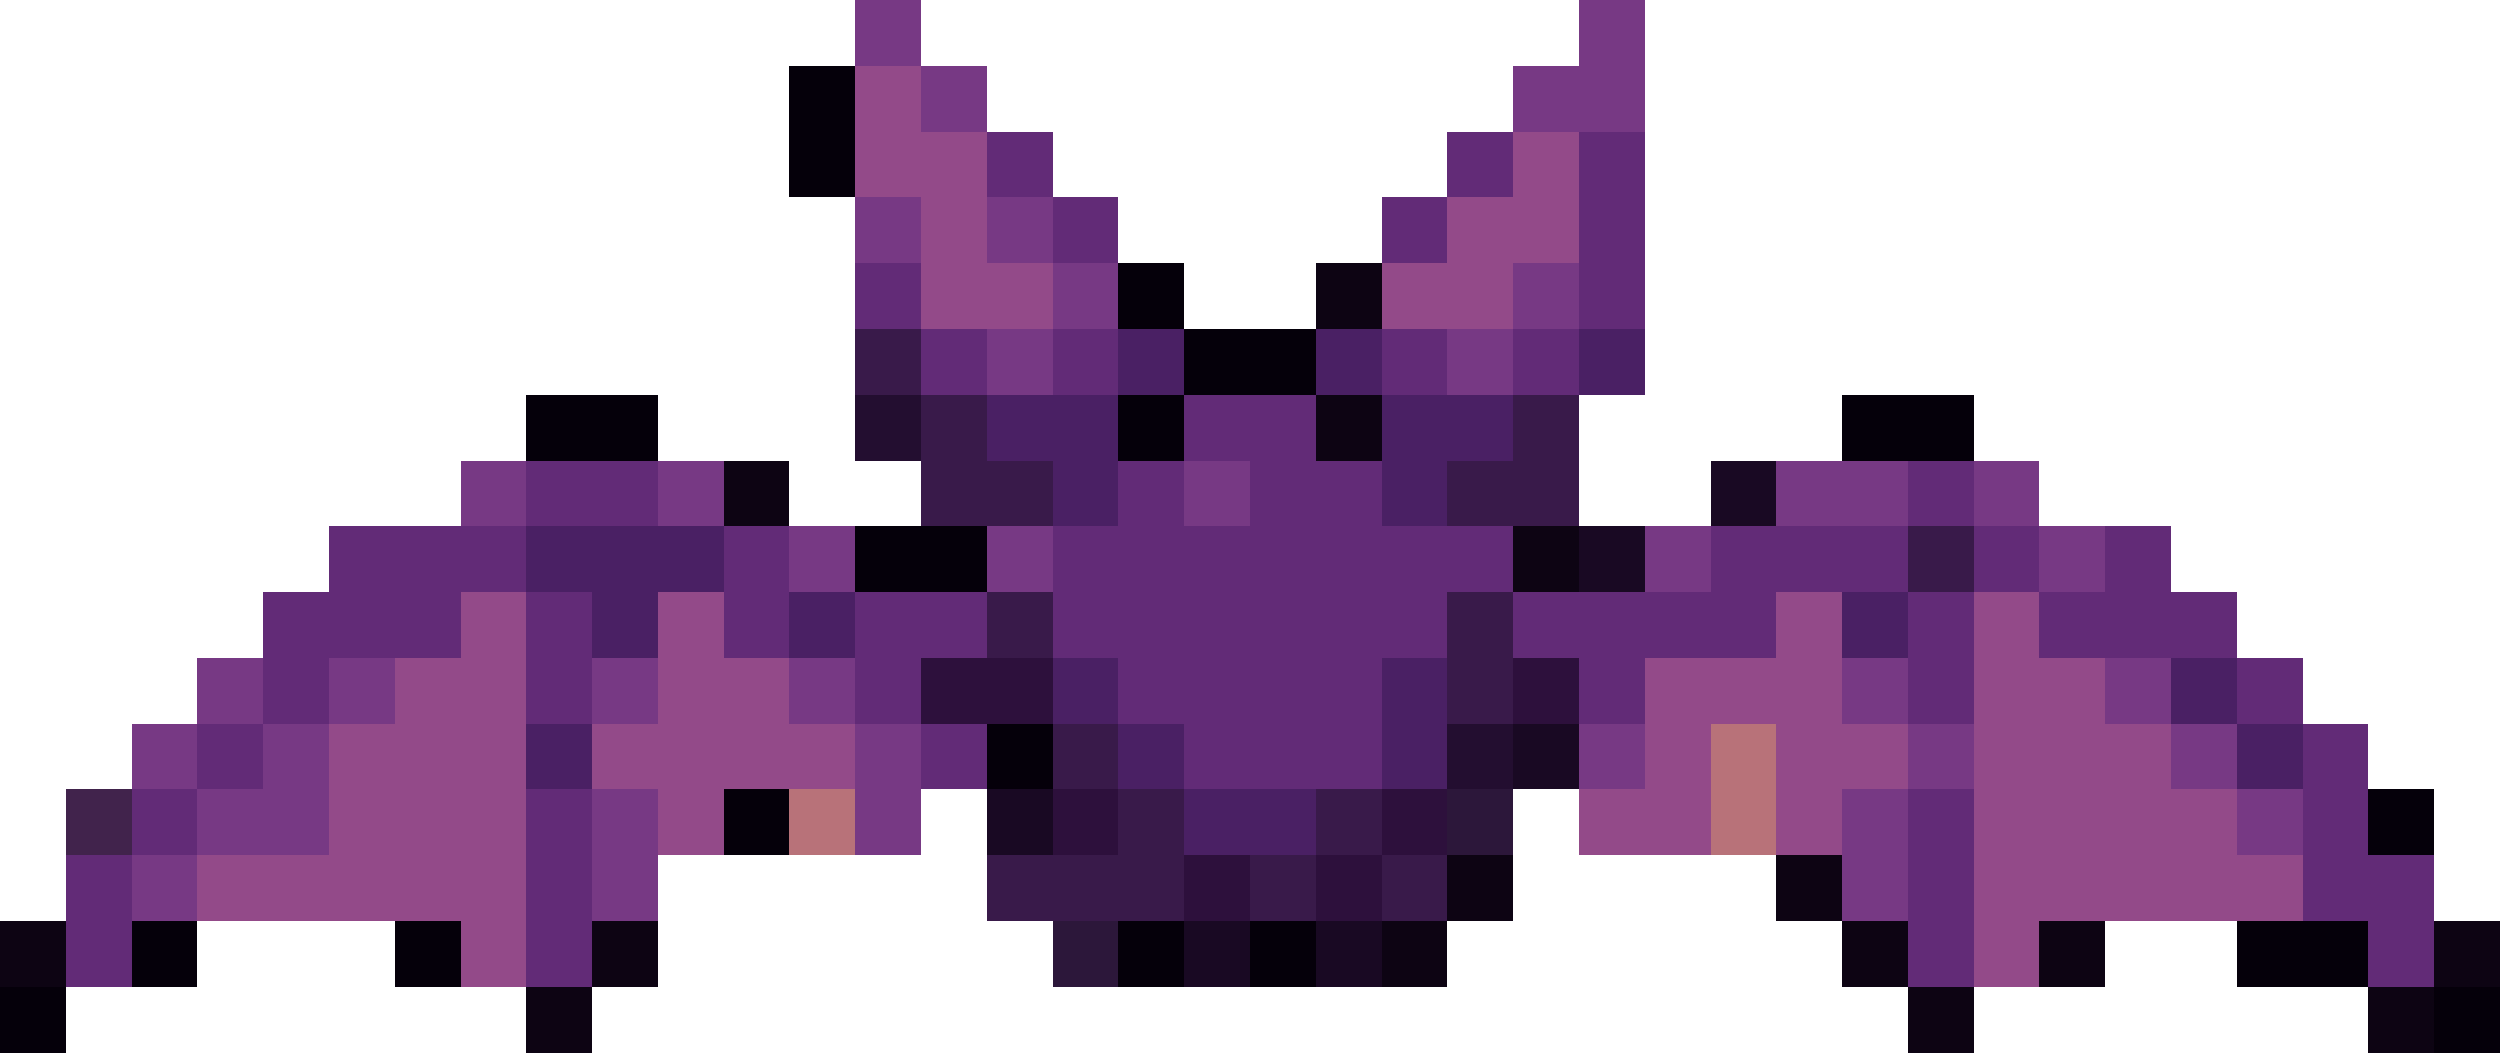
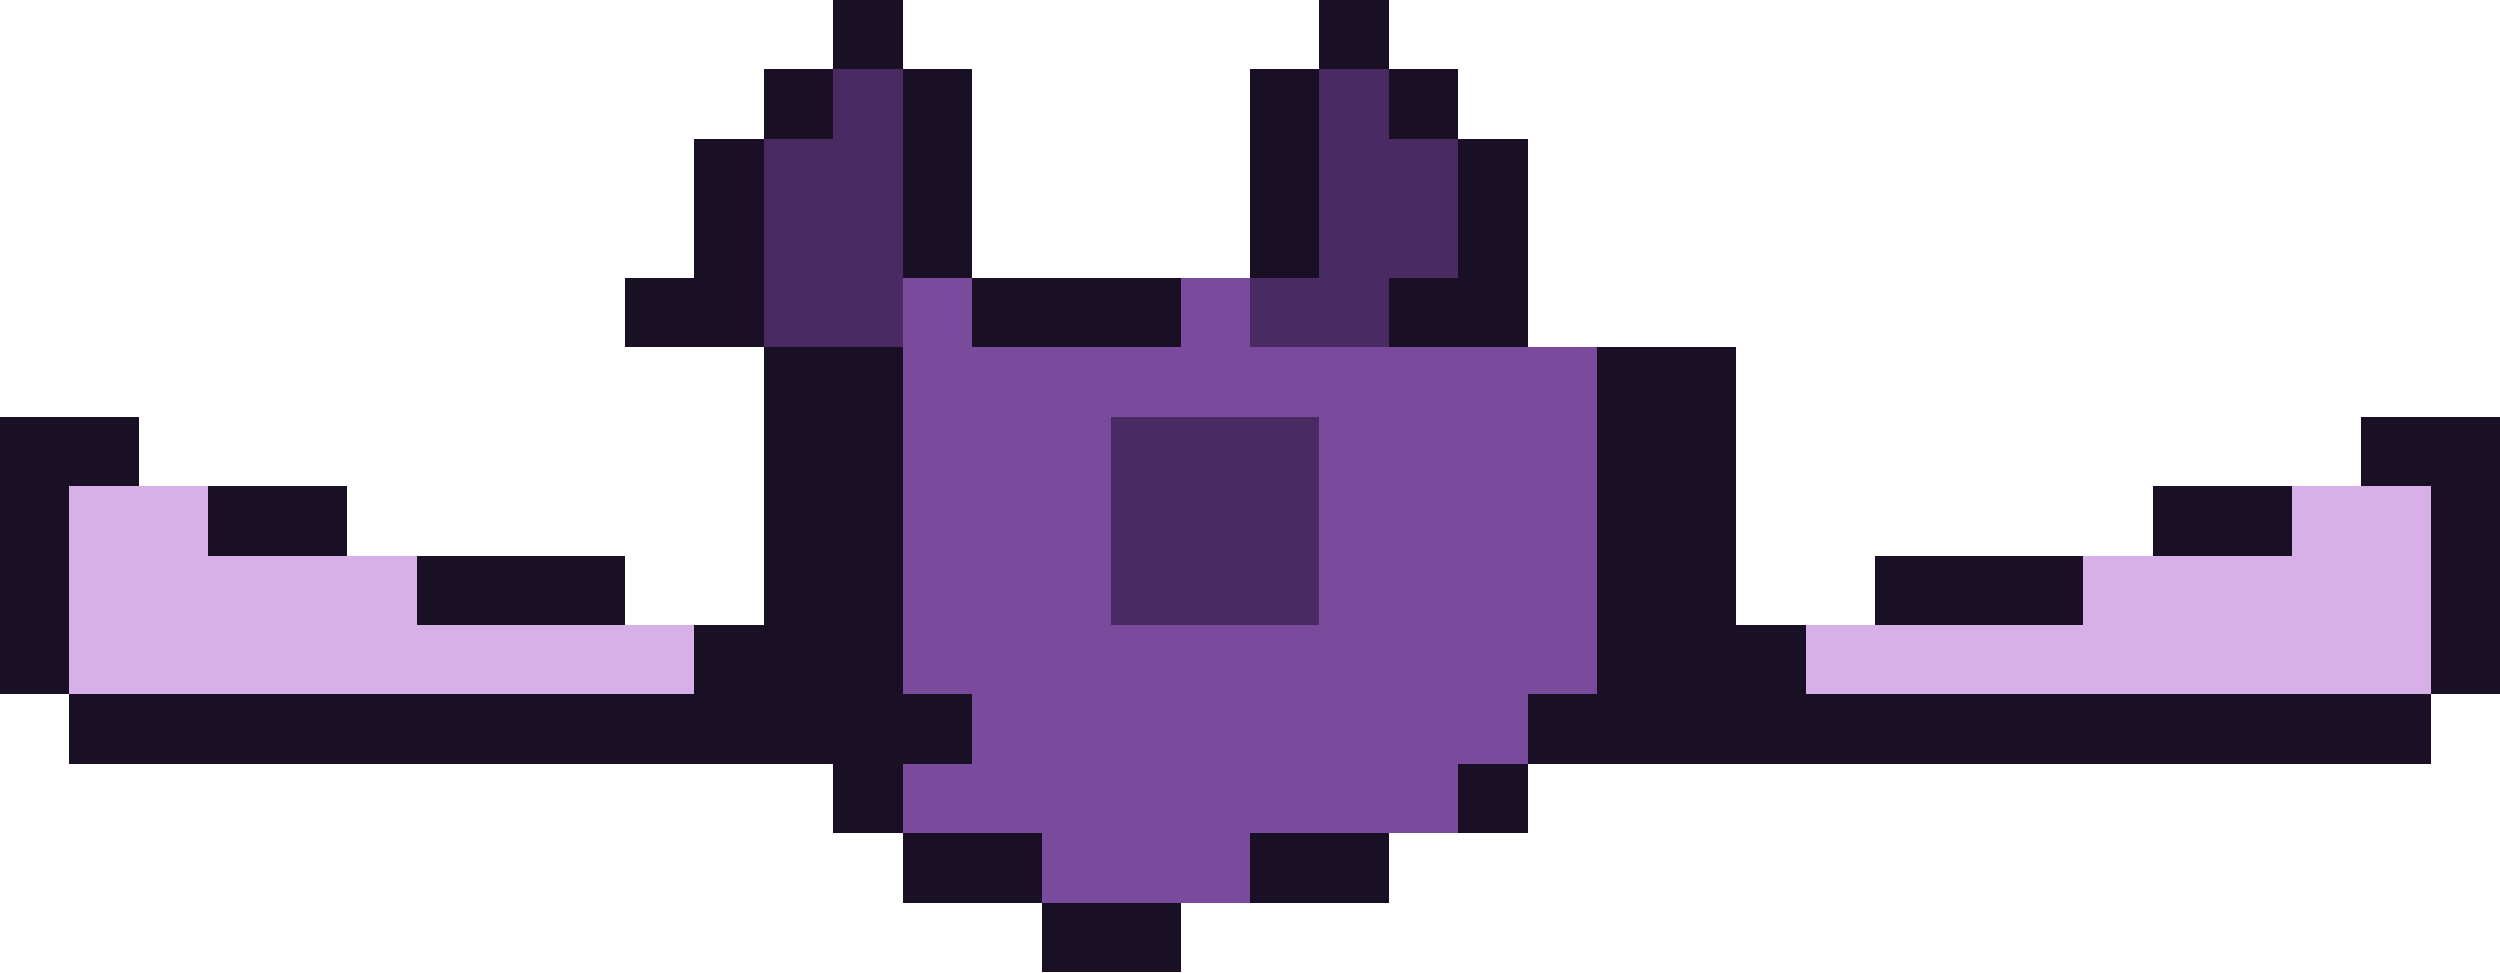
- <svg xmlns="http://www.w3.org/2000/svg" width="38" height="16" viewBox="0 0 38 16" shape-rendering="crispEdges">
-   <rect x="13" y="0" width="1" height="1" fill="#773984" />
-   <rect x="24" y="0" width="1" height="1" fill="#773984" />
-   <rect x="12" y="1" width="1" height="1" fill="#05000a" />
-   <rect x="13" y="1" width="1" height="1" fill="#934a89" />
-   <rect x="14" y="1" width="1" height="1" fill="#773984" />
-   <rect x="23" y="1" width="2" height="1" fill="#773984" />
-   <rect x="12" y="2" width="1" height="1" fill="#05000a" />
-   <rect x="13" y="2" width="2" height="1" fill="#934a89" />
-   <rect x="15" y="2" width="1" height="1" fill="#622b77" />
-   <rect x="22" y="2" width="1" height="1" fill="#622b77" />
-   <rect x="23" y="2" width="1" height="1" fill="#934a89" />
-   <rect x="24" y="2" width="1" height="1" fill="#622b77" />
-   <rect x="13" y="3" width="1" height="1" fill="#773984" />
-   <rect x="14" y="3" width="1" height="1" fill="#934a89" />
-   <rect x="15" y="3" width="1" height="1" fill="#773984" />
-   <rect x="16" y="3" width="1" height="1" fill="#622b77" />
-   <rect x="21" y="3" width="1" height="1" fill="#622b77" />
-   <rect x="22" y="3" width="2" height="1" fill="#934a89" />
-   <rect x="24" y="3" width="1" height="1" fill="#622b77" />
-   <rect x="13" y="4" width="1" height="1" fill="#622b77" />
-   <rect x="14" y="4" width="2" height="1" fill="#934a89" />
-   <rect x="16" y="4" width="1" height="1" fill="#773984" />
-   <rect x="17" y="4" width="1" height="1" fill="#05000a" />
-   <rect x="20" y="4" width="1" height="1" fill="#0d0413" />
-   <rect x="21" y="4" width="2" height="1" fill="#934a89" />
-   <rect x="23" y="4" width="1" height="1" fill="#773984" />
-   <rect x="24" y="4" width="1" height="1" fill="#622b77" />
-   <rect x="13" y="5" width="1" height="1" fill="#391a4a" />
-   <rect x="14" y="5" width="1" height="1" fill="#622b77" />
-   <rect x="15" y="5" width="1" height="1" fill="#773984" />
-   <rect x="16" y="5" width="1" height="1" fill="#622b77" />
-   <rect x="17" y="5" width="1" height="1" fill="#4a2064" />
-   <rect x="18" y="5" width="2" height="1" fill="#05000a" />
-   <rect x="20" y="5" width="1" height="1" fill="#4a2064" />
-   <rect x="21" y="5" width="1" height="1" fill="#622b77" />
-   <rect x="22" y="5" width="1" height="1" fill="#773984" />
-   <rect x="23" y="5" width="1" height="1" fill="#622b77" />
-   <rect x="24" y="5" width="1" height="1" fill="#4a2064" />
-   <rect x="8" y="6" width="2" height="1" fill="#05000a" />
-   <rect x="13" y="6" width="1" height="1" fill="#230e30" />
-   <rect x="14" y="6" width="1" height="1" fill="#391a4a" />
-   <rect x="15" y="6" width="2" height="1" fill="#4a2064" />
-   <rect x="17" y="6" width="1" height="1" fill="#05000a" />
-   <rect x="18" y="6" width="2" height="1" fill="#622b77" />
-   <rect x="20" y="6" width="1" height="1" fill="#0d0413" />
-   <rect x="21" y="6" width="2" height="1" fill="#4a2064" />
-   <rect x="23" y="6" width="1" height="1" fill="#391a4a" />
-   <rect x="28" y="6" width="2" height="1" fill="#05000a" />
-   <rect x="7" y="7" width="1" height="1" fill="#773984" />
-   <rect x="8" y="7" width="2" height="1" fill="#622b77" />
-   <rect x="10" y="7" width="1" height="1" fill="#773984" />
-   <rect x="11" y="7" width="1" height="1" fill="#0d0413" />
-   <rect x="14" y="7" width="2" height="1" fill="#391a4a" />
-   <rect x="16" y="7" width="1" height="1" fill="#4a2064" />
-   <rect x="17" y="7" width="1" height="1" fill="#622b77" />
-   <rect x="18" y="7" width="1" height="1" fill="#773984" />
-   <rect x="19" y="7" width="2" height="1" fill="#622b77" />
-   <rect x="21" y="7" width="1" height="1" fill="#4a2064" />
-   <rect x="22" y="7" width="2" height="1" fill="#391a4a" />
-   <rect x="26" y="7" width="1" height="1" fill="#190923" />
-   <rect x="27" y="7" width="2" height="1" fill="#773984" />
-   <rect x="29" y="7" width="1" height="1" fill="#622b77" />
-   <rect x="30" y="7" width="1" height="1" fill="#773984" />
-   <rect x="5" y="8" width="3" height="1" fill="#622b77" />
-   <rect x="8" y="8" width="3" height="1" fill="#4a2064" />
-   <rect x="11" y="8" width="1" height="1" fill="#622b77" />
-   <rect x="12" y="8" width="1" height="1" fill="#773984" />
-   <rect x="13" y="8" width="2" height="1" fill="#05000a" />
-   <rect x="15" y="8" width="1" height="1" fill="#773984" />
-   <rect x="16" y="8" width="7" height="1" fill="#622b77" />
-   <rect x="23" y="8" width="1" height="1" fill="#0d0413" />
-   <rect x="24" y="8" width="1" height="1" fill="#190923" />
-   <rect x="25" y="8" width="1" height="1" fill="#773984" />
-   <rect x="26" y="8" width="3" height="1" fill="#622b77" />
-   <rect x="29" y="8" width="1" height="1" fill="#391a4a" />
-   <rect x="30" y="8" width="1" height="1" fill="#622b77" />
-   <rect x="31" y="8" width="1" height="1" fill="#773984" />
-   <rect x="32" y="8" width="1" height="1" fill="#622b77" />
-   <rect x="4" y="9" width="3" height="1" fill="#622b77" />
-   <rect x="7" y="9" width="1" height="1" fill="#934a89" />
-   <rect x="8" y="9" width="1" height="1" fill="#622b77" />
-   <rect x="9" y="9" width="1" height="1" fill="#4a2064" />
-   <rect x="10" y="9" width="1" height="1" fill="#934a89" />
-   <rect x="11" y="9" width="1" height="1" fill="#622b77" />
-   <rect x="12" y="9" width="1" height="1" fill="#4a2064" />
-   <rect x="13" y="9" width="2" height="1" fill="#622b77" />
-   <rect x="15" y="9" width="1" height="1" fill="#391a4a" />
-   <rect x="16" y="9" width="6" height="1" fill="#622b77" />
-   <rect x="22" y="9" width="1" height="1" fill="#391a4a" />
-   <rect x="23" y="9" width="4" height="1" fill="#622b77" />
-   <rect x="27" y="9" width="1" height="1" fill="#934a89" />
-   <rect x="28" y="9" width="1" height="1" fill="#4a2064" />
-   <rect x="29" y="9" width="1" height="1" fill="#622b77" />
-   <rect x="30" y="9" width="1" height="1" fill="#934a89" />
-   <rect x="31" y="9" width="3" height="1" fill="#622b77" />
-   <rect x="3" y="10" width="1" height="1" fill="#773984" />
-   <rect x="4" y="10" width="1" height="1" fill="#622b77" />
-   <rect x="5" y="10" width="1" height="1" fill="#773984" />
-   <rect x="6" y="10" width="2" height="1" fill="#934a89" />
-   <rect x="8" y="10" width="1" height="1" fill="#622b77" />
-   <rect x="9" y="10" width="1" height="1" fill="#773984" />
-   <rect x="10" y="10" width="2" height="1" fill="#934a89" />
-   <rect x="12" y="10" width="1" height="1" fill="#773984" />
-   <rect x="13" y="10" width="1" height="1" fill="#622b77" />
-   <rect x="14" y="10" width="2" height="1" fill="#2d103c" />
-   <rect x="16" y="10" width="1" height="1" fill="#4a2064" />
-   <rect x="17" y="10" width="4" height="1" fill="#622b77" />
-   <rect x="21" y="10" width="1" height="1" fill="#4a2064" />
-   <rect x="22" y="10" width="1" height="1" fill="#391a4a" />
-   <rect x="23" y="10" width="1" height="1" fill="#2d103c" />
-   <rect x="24" y="10" width="1" height="1" fill="#622b77" />
-   <rect x="25" y="10" width="3" height="1" fill="#934a89" />
-   <rect x="28" y="10" width="1" height="1" fill="#773984" />
-   <rect x="29" y="10" width="1" height="1" fill="#622b77" />
-   <rect x="30" y="10" width="2" height="1" fill="#934a89" />
-   <rect x="32" y="10" width="1" height="1" fill="#773984" />
-   <rect x="33" y="10" width="1" height="1" fill="#4a2064" />
-   <rect x="34" y="10" width="1" height="1" fill="#622b77" />
-   <rect x="2" y="11" width="1" height="1" fill="#773984" />
-   <rect x="3" y="11" width="1" height="1" fill="#622b77" />
-   <rect x="4" y="11" width="1" height="1" fill="#773984" />
-   <rect x="5" y="11" width="3" height="1" fill="#934a89" />
-   <rect x="8" y="11" width="1" height="1" fill="#4a2064" />
-   <rect x="9" y="11" width="4" height="1" fill="#934a89" />
-   <rect x="13" y="11" width="1" height="1" fill="#773984" />
-   <rect x="14" y="11" width="1" height="1" fill="#622b77" />
-   <rect x="15" y="11" width="1" height="1" fill="#05000a" />
-   <rect x="16" y="11" width="1" height="1" fill="#391a4a" />
-   <rect x="17" y="11" width="1" height="1" fill="#4a2064" />
-   <rect x="18" y="11" width="3" height="1" fill="#622b77" />
-   <rect x="21" y="11" width="1" height="1" fill="#4a2064" />
-   <rect x="22" y="11" width="1" height="1" fill="#230e30" />
-   <rect x="23" y="11" width="1" height="1" fill="#190923" />
-   <rect x="24" y="11" width="1" height="1" fill="#773984" />
-   <rect x="25" y="11" width="1" height="1" fill="#934a89" />
-   <rect x="26" y="11" width="1" height="1" fill="#b87279" />
-   <rect x="27" y="11" width="2" height="1" fill="#934a89" />
-   <rect x="29" y="11" width="1" height="1" fill="#773984" />
-   <rect x="30" y="11" width="3" height="1" fill="#934a89" />
-   <rect x="33" y="11" width="1" height="1" fill="#773984" />
-   <rect x="34" y="11" width="1" height="1" fill="#4a2064" />
-   <rect x="35" y="11" width="1" height="1" fill="#622b77" />
-   <rect x="1" y="12" width="1" height="1" fill="#41234c" />
-   <rect x="2" y="12" width="1" height="1" fill="#622b77" />
-   <rect x="3" y="12" width="2" height="1" fill="#773984" />
-   <rect x="5" y="12" width="3" height="1" fill="#934a89" />
-   <rect x="8" y="12" width="1" height="1" fill="#622b77" />
-   <rect x="9" y="12" width="1" height="1" fill="#773984" />
-   <rect x="10" y="12" width="1" height="1" fill="#934a89" />
-   <rect x="11" y="12" width="1" height="1" fill="#05000a" />
-   <rect x="12" y="12" width="1" height="1" fill="#b87279" />
-   <rect x="13" y="12" width="1" height="1" fill="#773984" />
-   <rect x="15" y="12" width="1" height="1" fill="#190923" />
-   <rect x="16" y="12" width="1" height="1" fill="#2d103c" />
-   <rect x="17" y="12" width="1" height="1" fill="#391a4a" />
-   <rect x="18" y="12" width="2" height="1" fill="#4a2064" />
-   <rect x="20" y="12" width="1" height="1" fill="#391a4a" />
-   <rect x="21" y="12" width="1" height="1" fill="#2d103c" />
-   <rect x="22" y="12" width="1" height="1" fill="#2c173a" />
-   <rect x="24" y="12" width="2" height="1" fill="#934a89" />
-   <rect x="26" y="12" width="1" height="1" fill="#b87279" />
-   <rect x="27" y="12" width="1" height="1" fill="#934a89" />
-   <rect x="28" y="12" width="1" height="1" fill="#773984" />
-   <rect x="29" y="12" width="1" height="1" fill="#622b77" />
-   <rect x="30" y="12" width="4" height="1" fill="#934a89" />
-   <rect x="34" y="12" width="1" height="1" fill="#773984" />
-   <rect x="35" y="12" width="1" height="1" fill="#622b77" />
-   <rect x="36" y="12" width="1" height="1" fill="#05000a" />
-   <rect x="1" y="13" width="1" height="1" fill="#622b77" />
-   <rect x="2" y="13" width="1" height="1" fill="#773984" />
-   <rect x="3" y="13" width="5" height="1" fill="#934a89" />
-   <rect x="8" y="13" width="1" height="1" fill="#622b77" />
-   <rect x="9" y="13" width="1" height="1" fill="#773984" />
-   <rect x="15" y="13" width="3" height="1" fill="#391a4a" />
-   <rect x="18" y="13" width="1" height="1" fill="#2d103c" />
-   <rect x="19" y="13" width="1" height="1" fill="#391a4a" />
-   <rect x="20" y="13" width="1" height="1" fill="#2d103c" />
-   <rect x="21" y="13" width="1" height="1" fill="#391a4a" />
-   <rect x="22" y="13" width="1" height="1" fill="#0d0413" />
-   <rect x="27" y="13" width="1" height="1" fill="#0d0413" />
-   <rect x="28" y="13" width="1" height="1" fill="#773984" />
-   <rect x="29" y="13" width="1" height="1" fill="#622b77" />
-   <rect x="30" y="13" width="5" height="1" fill="#934a89" />
-   <rect x="35" y="13" width="2" height="1" fill="#622b77" />
-   <rect x="0" y="14" width="1" height="1" fill="#0d0413" />
-   <rect x="1" y="14" width="1" height="1" fill="#622b77" />
-   <rect x="2" y="14" width="1" height="1" fill="#05000a" />
-   <rect x="6" y="14" width="1" height="1" fill="#05000a" />
-   <rect x="7" y="14" width="1" height="1" fill="#934a89" />
-   <rect x="8" y="14" width="1" height="1" fill="#622b77" />
-   <rect x="9" y="14" width="1" height="1" fill="#0d0413" />
-   <rect x="16" y="14" width="1" height="1" fill="#2c173a" />
-   <rect x="17" y="14" width="1" height="1" fill="#05000a" />
-   <rect x="18" y="14" width="1" height="1" fill="#190923" />
-   <rect x="19" y="14" width="1" height="1" fill="#05000a" />
-   <rect x="20" y="14" width="1" height="1" fill="#190923" />
-   <rect x="21" y="14" width="1" height="1" fill="#0d0413" />
-   <rect x="28" y="14" width="1" height="1" fill="#0d0413" />
-   <rect x="29" y="14" width="1" height="1" fill="#622b77" />
-   <rect x="30" y="14" width="1" height="1" fill="#934a89" />
-   <rect x="31" y="14" width="1" height="1" fill="#0d0413" />
-   <rect x="34" y="14" width="2" height="1" fill="#05000a" />
-   <rect x="36" y="14" width="1" height="1" fill="#622b77" />
-   <rect x="37" y="14" width="1" height="1" fill="#0d0413" />
-   <rect x="0" y="15" width="1" height="1" fill="#05000a" />
-   <rect x="8" y="15" width="1" height="1" fill="#0d0413" />
-   <rect x="29" y="15" width="1" height="1" fill="#0d0413" />
-   <rect x="36" y="15" width="1" height="1" fill="#0d0413" />
-   <rect x="37" y="15" width="1" height="1" fill="#05000a" />
+ <svg xmlns="http://www.w3.org/2000/svg" width="36" height="14" viewBox="0 0 36 14" shape-rendering="crispEdges">
+   <rect x="12" y="0" width="1" height="1" fill="#1a1026" />
+   <rect x="19" y="0" width="1" height="1" fill="#1a1026" />
+   <rect x="11" y="1" width="1" height="1" fill="#1a1026" />
+   <rect x="12" y="1" width="1" height="1" fill="#4a2a63" />
+   <rect x="13" y="1" width="1" height="1" fill="#1a1026" />
+   <rect x="18" y="1" width="1" height="1" fill="#1a1026" />
+   <rect x="19" y="1" width="1" height="1" fill="#4a2a63" />
+   <rect x="20" y="1" width="1" height="1" fill="#1a1026" />
+   <rect x="10" y="2" width="1" height="1" fill="#1a1026" />
+   <rect x="11" y="2" width="2" height="1" fill="#4a2a63" />
+   <rect x="13" y="2" width="1" height="1" fill="#1a1026" />
+   <rect x="18" y="2" width="1" height="1" fill="#1a1026" />
+   <rect x="19" y="2" width="2" height="1" fill="#4a2a63" />
+   <rect x="21" y="2" width="1" height="1" fill="#1a1026" />
+   <rect x="10" y="3" width="1" height="1" fill="#1a1026" />
+   <rect x="11" y="3" width="2" height="1" fill="#4a2a63" />
+   <rect x="13" y="3" width="1" height="1" fill="#1a1026" />
+   <rect x="18" y="3" width="1" height="1" fill="#1a1026" />
+   <rect x="19" y="3" width="2" height="1" fill="#4a2a63" />
+   <rect x="21" y="3" width="1" height="1" fill="#1a1026" />
+   <rect x="9" y="4" width="2" height="1" fill="#1a1026" />
+   <rect x="11" y="4" width="2" height="1" fill="#4a2a63" />
+   <rect x="13" y="4" width="1" height="1" fill="#7a4a9c" />
+   <rect x="14" y="4" width="3" height="1" fill="#1a1026" />
+   <rect x="17" y="4" width="1" height="1" fill="#7a4a9c" />
+   <rect x="18" y="4" width="2" height="1" fill="#4a2a63" />
+   <rect x="20" y="4" width="2" height="1" fill="#1a1026" />
+   <rect x="11" y="5" width="2" height="1" fill="#1a1026" />
+   <rect x="13" y="5" width="10" height="1" fill="#7a4a9c" />
+   <rect x="23" y="5" width="2" height="1" fill="#1a1026" />
+   <rect x="0" y="6" width="2" height="1" fill="#1a1026" />
+   <rect x="11" y="6" width="2" height="1" fill="#1a1026" />
+   <rect x="13" y="6" width="3" height="1" fill="#7a4a9c" />
+   <rect x="16" y="6" width="3" height="1" fill="#4a2a63" />
+   <rect x="19" y="6" width="4" height="1" fill="#7a4a9c" />
+   <rect x="23" y="6" width="2" height="1" fill="#1a1026" />
+   <rect x="34" y="6" width="2" height="1" fill="#1a1026" />
+   <rect x="0" y="7" width="1" height="1" fill="#1a1026" />
+   <rect x="1" y="7" width="2" height="1" fill="#d8b0e8" />
+   <rect x="3" y="7" width="2" height="1" fill="#1a1026" />
+   <rect x="11" y="7" width="2" height="1" fill="#1a1026" />
+   <rect x="13" y="7" width="3" height="1" fill="#7a4a9c" />
+   <rect x="16" y="7" width="3" height="1" fill="#4a2a63" />
+   <rect x="19" y="7" width="4" height="1" fill="#7a4a9c" />
+   <rect x="23" y="7" width="2" height="1" fill="#1a1026" />
+   <rect x="31" y="7" width="2" height="1" fill="#1a1026" />
+   <rect x="33" y="7" width="2" height="1" fill="#d8b0e8" />
+   <rect x="35" y="7" width="1" height="1" fill="#1a1026" />
+   <rect x="0" y="8" width="1" height="1" fill="#1a1026" />
+   <rect x="1" y="8" width="5" height="1" fill="#d8b0e8" />
+   <rect x="6" y="8" width="3" height="1" fill="#1a1026" />
+   <rect x="11" y="8" width="2" height="1" fill="#1a1026" />
+   <rect x="13" y="8" width="3" height="1" fill="#7a4a9c" />
+   <rect x="16" y="8" width="3" height="1" fill="#4a2a63" />
+   <rect x="19" y="8" width="4" height="1" fill="#7a4a9c" />
+   <rect x="23" y="8" width="2" height="1" fill="#1a1026" />
+   <rect x="27" y="8" width="3" height="1" fill="#1a1026" />
+   <rect x="30" y="8" width="5" height="1" fill="#d8b0e8" />
+   <rect x="35" y="8" width="1" height="1" fill="#1a1026" />
+   <rect x="0" y="9" width="1" height="1" fill="#1a1026" />
+   <rect x="1" y="9" width="9" height="1" fill="#d8b0e8" />
+   <rect x="10" y="9" width="3" height="1" fill="#1a1026" />
+   <rect x="13" y="9" width="10" height="1" fill="#7a4a9c" />
+   <rect x="23" y="9" width="3" height="1" fill="#1a1026" />
+   <rect x="26" y="9" width="9" height="1" fill="#d8b0e8" />
+   <rect x="35" y="9" width="1" height="1" fill="#1a1026" />
+   <rect x="1" y="10" width="13" height="1" fill="#1a1026" />
+   <rect x="14" y="10" width="8" height="1" fill="#7a4a9c" />
+   <rect x="22" y="10" width="13" height="1" fill="#1a1026" />
+   <rect x="12" y="11" width="1" height="1" fill="#1a1026" />
+   <rect x="13" y="11" width="8" height="1" fill="#7a4a9c" />
+   <rect x="21" y="11" width="1" height="1" fill="#1a1026" />
+   <rect x="13" y="12" width="2" height="1" fill="#1a1026" />
+   <rect x="15" y="12" width="3" height="1" fill="#7a4a9c" />
+   <rect x="18" y="12" width="2" height="1" fill="#1a1026" />
+   <rect x="15" y="13" width="2" height="1" fill="#1a1026" />
</svg>
